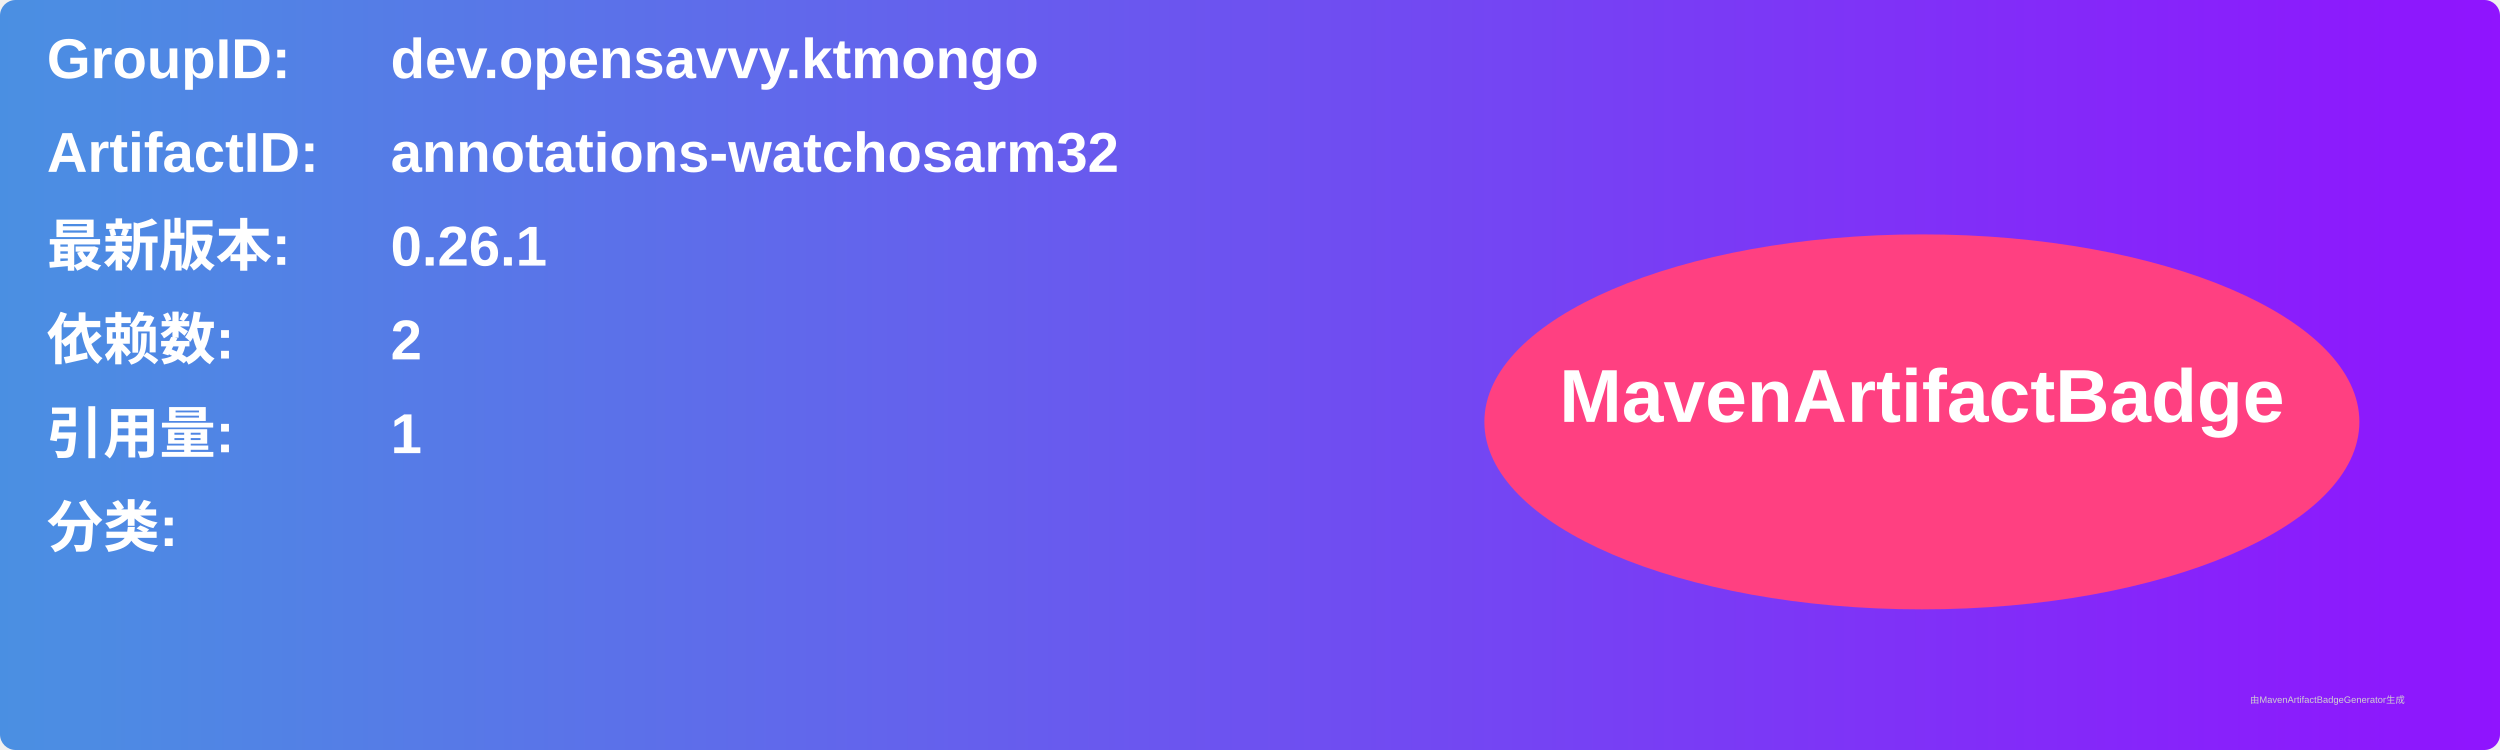
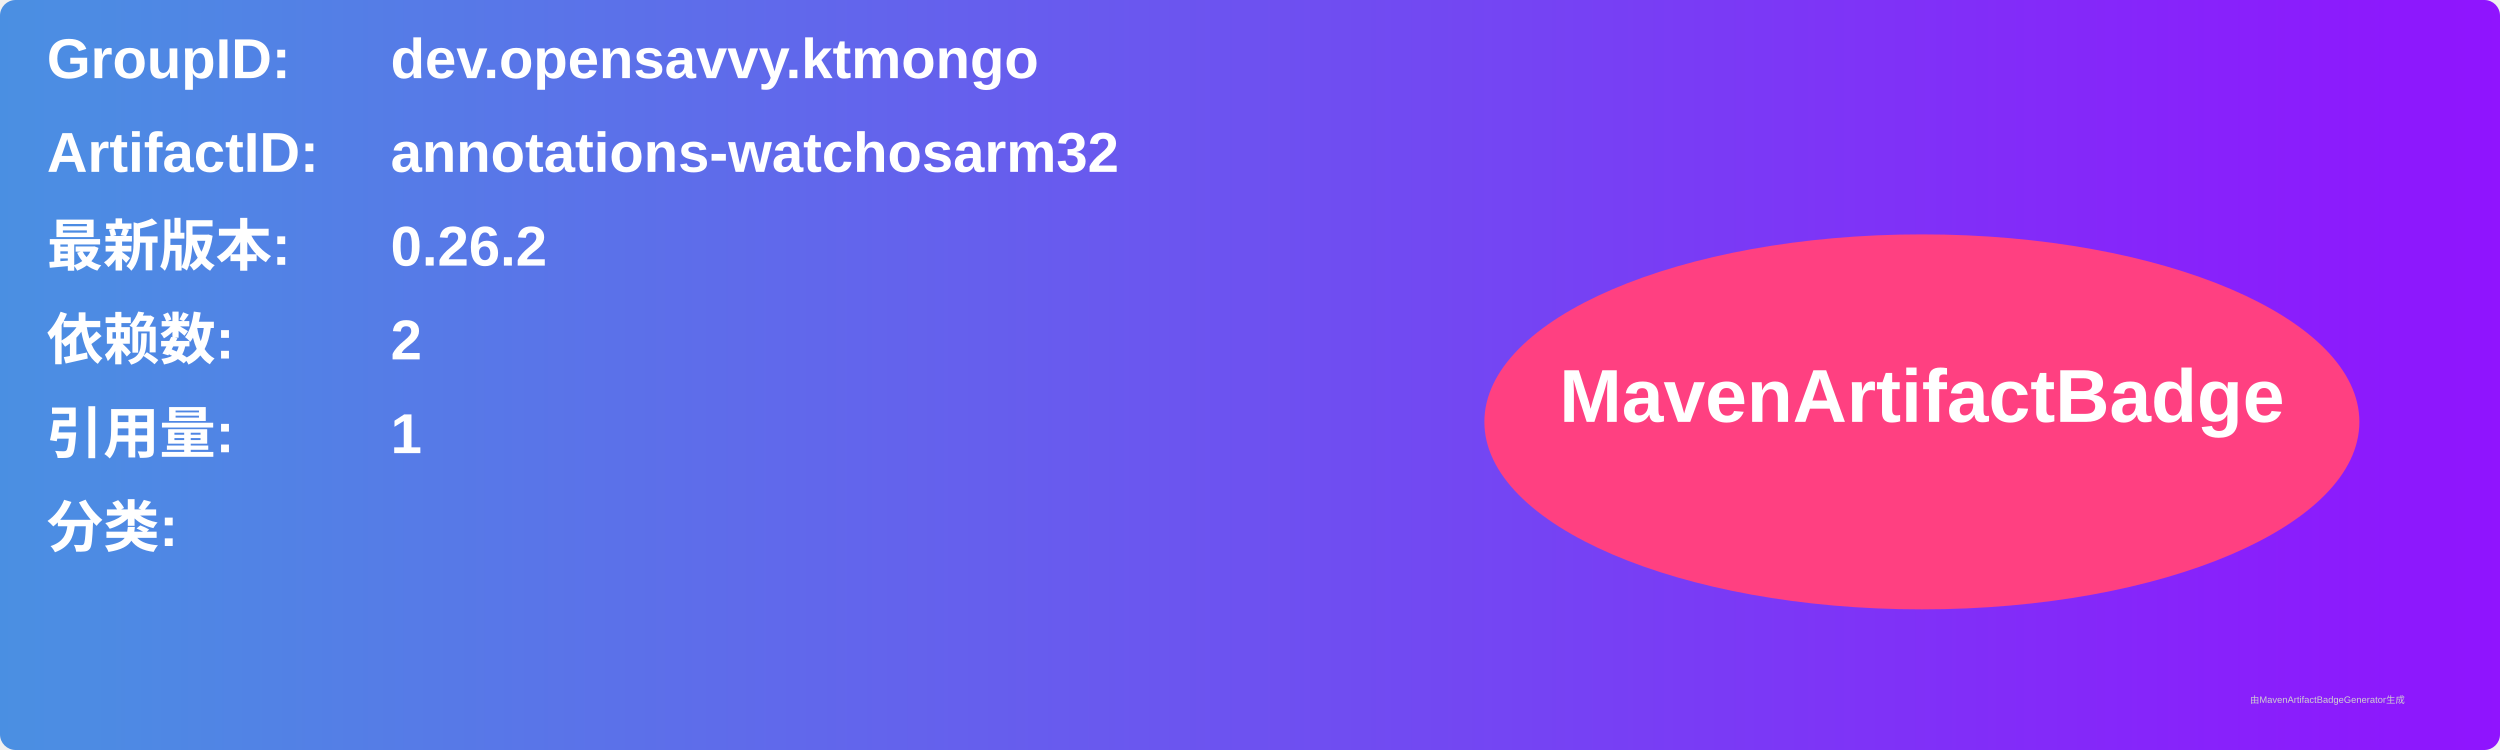
<svg xmlns="http://www.w3.org/2000/svg" width="800" height="240" viewBox="0 0 800 240">
  <linearGradient id="grad" x1="0%" y1="0%" x2="100%" y2="0%">
    <stop offset="0%" stop-color="#4a90e2" />
    <stop offset="100%" stop-color="#9013fe" />
  </linearGradient>
  <rect width="100%" height="100%" rx="5" ry="5" fill="url(#grad)" />
  <g transform="translate(15, 15)">
    <text x="0" y="10" font-family="Arial" font-size="18" fill="white" font-weight="bold" width="260">GroupID:</text>
    <text x="110" y="10" font-family="Arial" font-size="18" fill="white" font-weight="bold" width="460">dev.opensavvy.ktmongo</text>
    <text x="0" y="40" font-family="Arial" font-size="18" fill="white" font-weight="bold" width="260">ArtifactID:</text>
    <text x="110" y="40" font-family="Arial" font-size="18" fill="white" font-weight="bold" width="460">annotations-watchosarm32</text>
    <text x="0" y="70" font-family="Arial" font-size="18" fill="white" font-weight="bold">最新版本:</text>
    <text x="110" y="70" font-family="Arial" font-size="18" fill="white" font-weight="bold">
-       <tspan font-weight="bold">0.26.1</tspan>
+       <tspan font-weight="bold">0.26.2</tspan>
    </text>
    <text x="0" y="100" font-family="Arial" font-size="18" fill="white" font-weight="bold">依赖数: </text>
    <text x="110" y="100" font-family="Arial" font-size="18" fill="white">
      <tspan font-weight="bold">2</tspan>
    </text>
    <text x="0" y="130" font-family="Arial" font-size="18" fill="white" font-weight="bold">引用量: </text>
    <text x="110" y="130" font-family="Arial" font-size="18" fill="white">
      <tspan font-weight="bold">1</tspan>
    </text>
    <text x="0" y="160" font-family="Arial" font-size="18" fill="white" font-weight="bold">分类:</text>
    <text x="10" y="190" font-family="Arial" font-size="10" fill="white">
      <tspan font-weight="bold" />
    </text>
    <ellipse cx="600" cy="120" rx="140" ry="60" fill="#ff4081" />
    <text x="600" y="120" text-anchor="middle" font-family="Arial" font-size="24" fill="white" font-weight="bold">MavenArtifactBadge</text>
  </g>
  <text x="720" y="225" font-family="Arial" font-size="3" fill="#d0d0d0">由MavenArtifactBadgeGenerator生成</text>
</svg>
